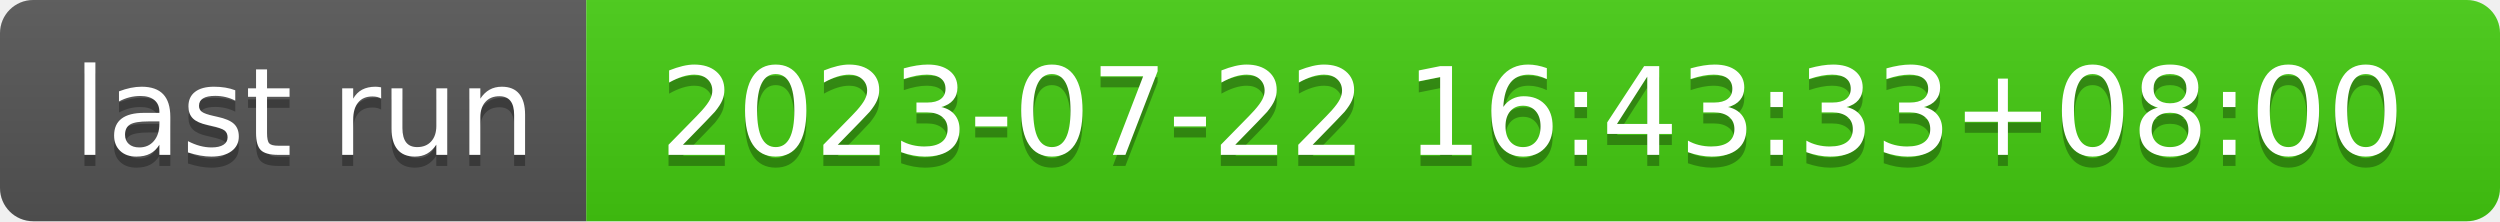
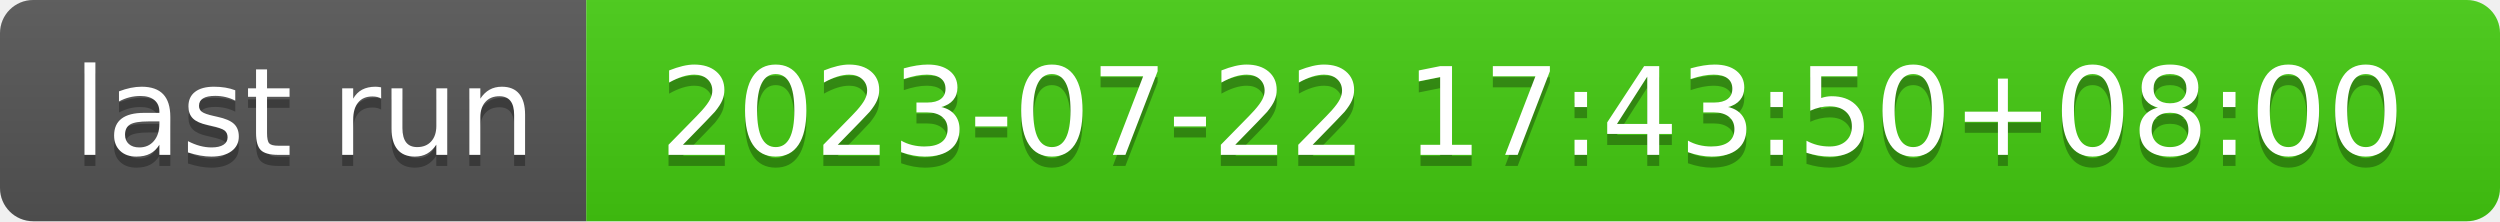
- <svg xmlns="http://www.w3.org/2000/svg" width="226" height="20" role="img" aria-label="last run: 2023-07-22 16:43:33+08:00">
+ <svg xmlns="http://www.w3.org/2000/svg" width="226" height="20" role="img" aria-label="last run: 2023-07-22 17:43:50+08:00">
  <linearGradient id="s" x2="0" y2="100%">
    <stop offset="0" stop-color="#bbb" stop-opacity=".1" />
    <stop offset="1" stop-opacity=".1" />
  </linearGradient>
  <clipPath id="r">
    <rect width="226" height="20" rx="3" fill="#fff" />
  </clipPath>
  <g clip-path="url(#r)">
    <rect width="53" height="20" fill="#555" />
    <rect x="53" width="173" height="20" fill="#4c1" />
    <rect width="226" height="20" fill="url(#s)" />
  </g>
  <g fill="#fff" text-anchor="middle" font-family="Verdana,Geneva,DejaVu Sans,sans-serif" text-rendering="geometricPrecision" font-size="110">
    <text aria-hidden="true" x="275" y="150" fill="#010101" fill-opacity=".3" transform="scale(.1)" textLength="430">last run</text>
    <text x="275" y="140" transform="scale(.1)" fill="#fff" textLength="430">last run</text>
-     <text aria-hidden="true" x="1385" y="150" fill="#010101" fill-opacity=".3" transform="scale(.1)" textLength="1630">2023-07-22 16:43:33+08:00</text>
-     <text x="1385" y="140" transform="scale(.1)" fill="#fff" textLength="1630">2023-07-22 16:43:33+08:00</text>
+     <text aria-hidden="true" x="1385" y="150" fill="#010101" fill-opacity=".3" transform="scale(.1)" textLength="1630">2023-07-22 17:43:50+08:00</text>
+     <text x="1385" y="140" transform="scale(.1)" fill="#fff" textLength="1630">2023-07-22 17:43:50+08:00</text>
  </g>
</svg>
